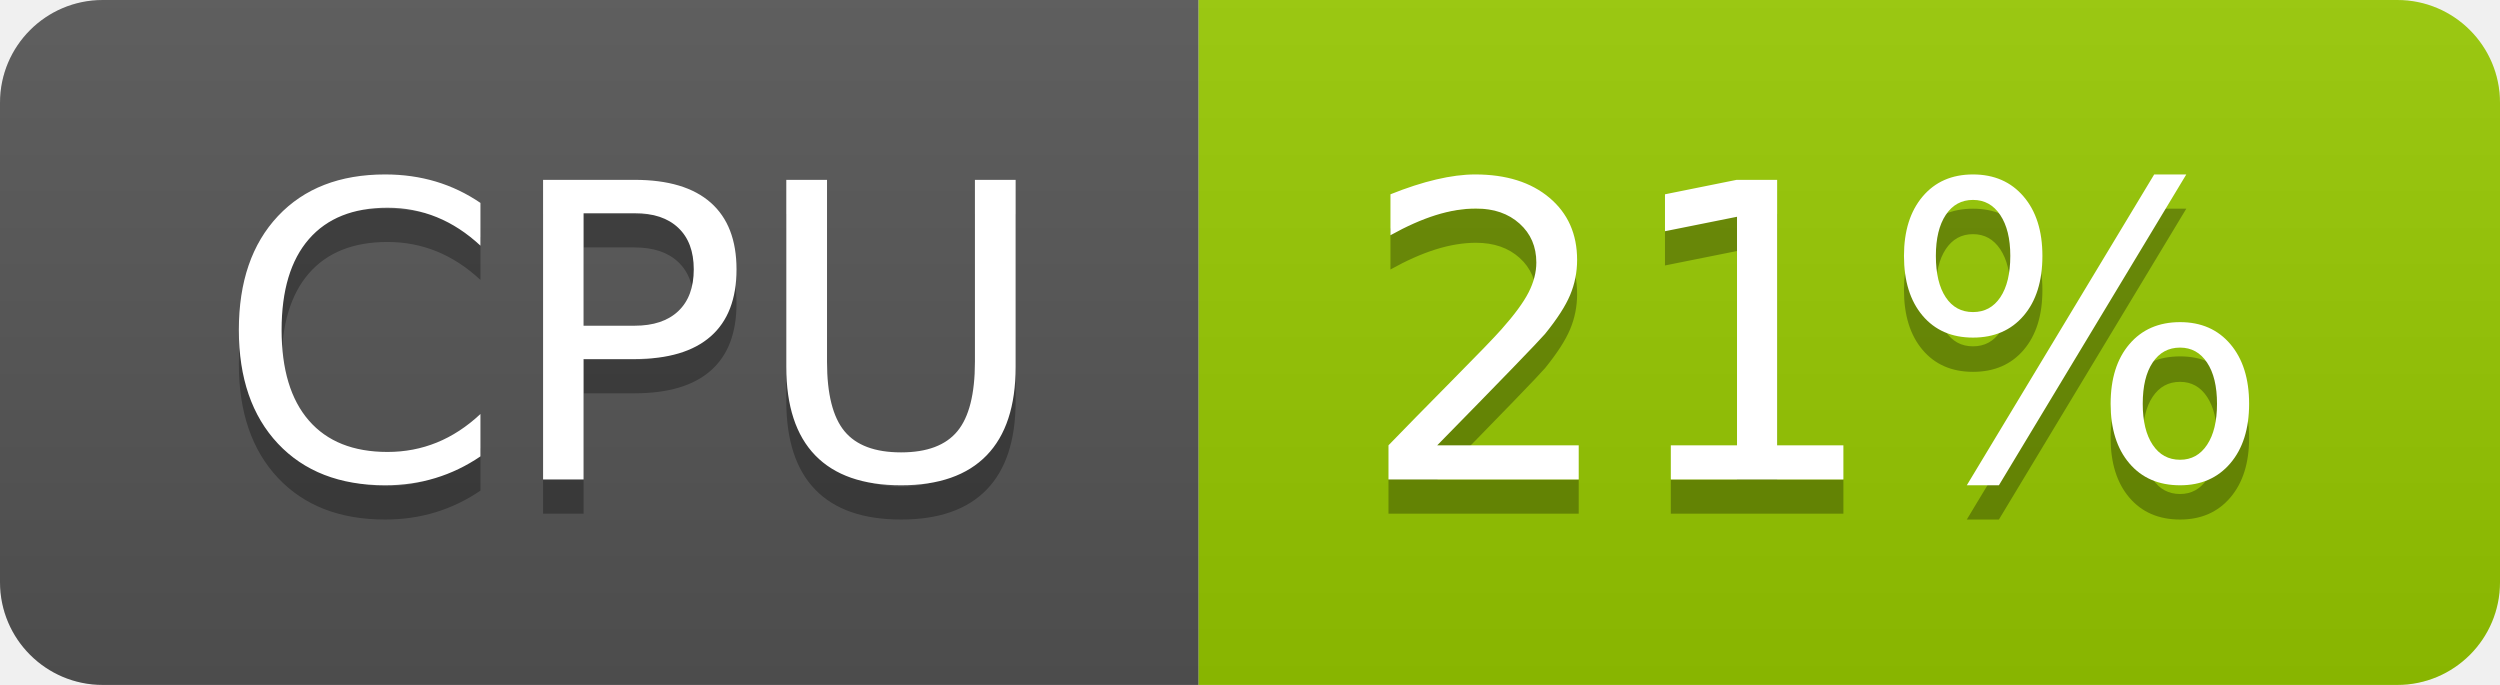
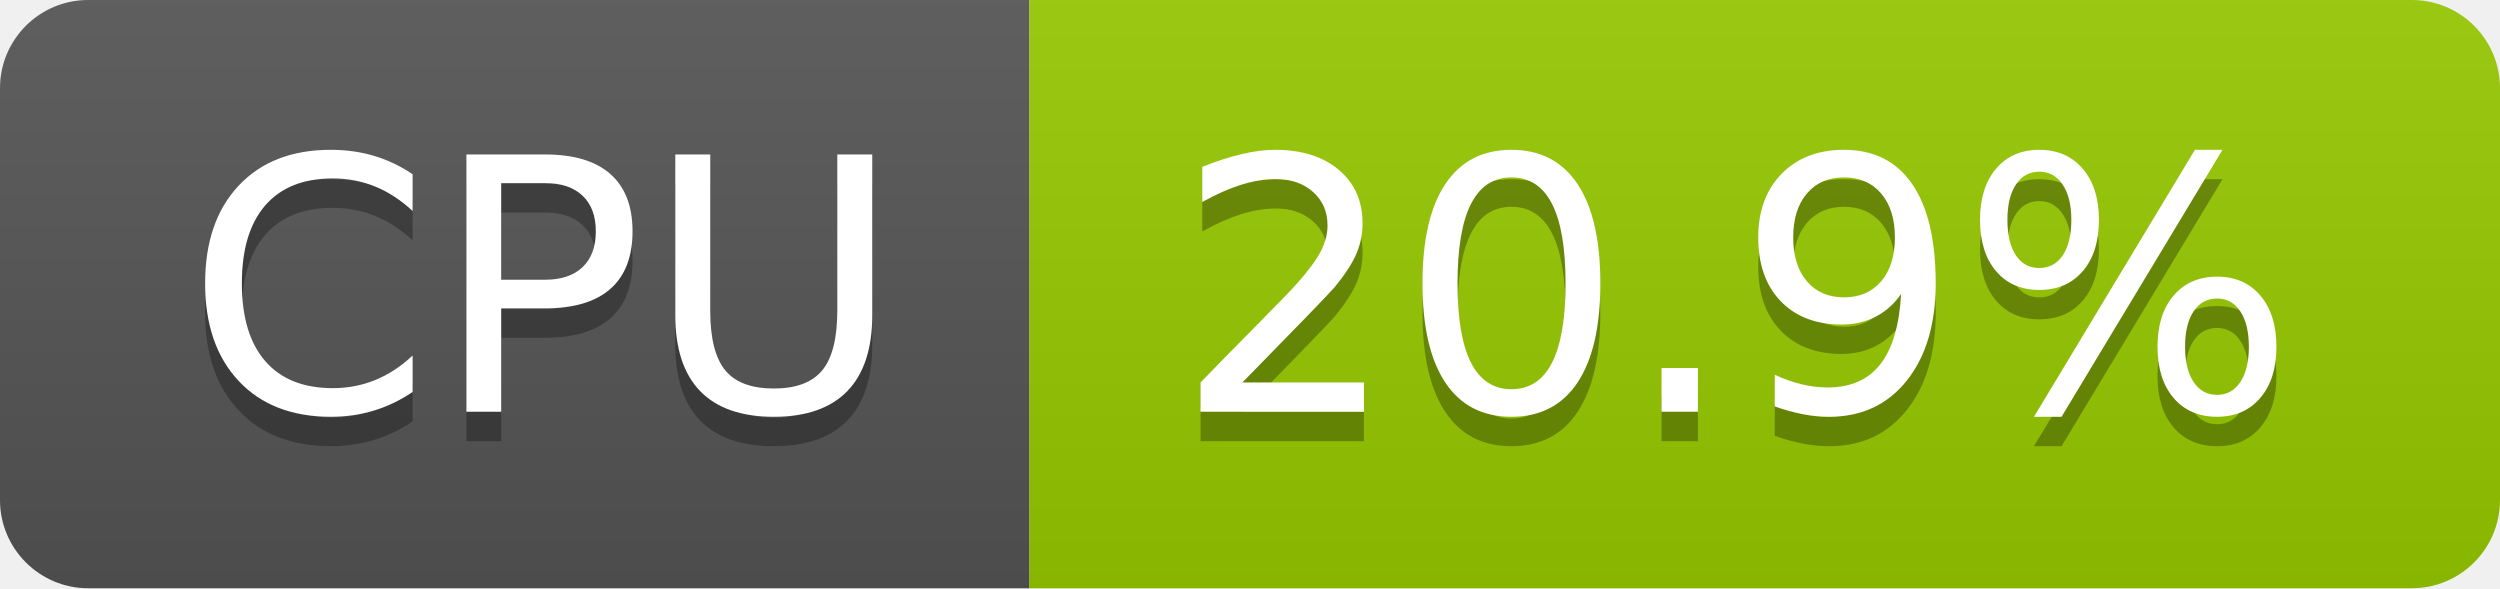
- <svg xmlns="http://www.w3.org/2000/svg" width="73" height="20" role="img" aria-label="CPU: 21%">
+ <svg xmlns="http://www.w3.org/2000/svg" width="85" height="20" role="img" aria-label="CPU: 20.9%">
  <linearGradient id="s" x2="0" y2="100%">
    <stop offset="0" stop-color="#bbb" stop-opacity=".1" />
    <stop offset="1" stop-opacity=".1" />
  </linearGradient>
  <clipPath id="r">
-     <rect width="73" height="20" rx="3" fill="#fff" />
+     <rect width="85" height="20" rx="3" fill="#fff" />
  </clipPath>
  <g clip-path="url(#r)">
    <rect width="35" height="20" fill="#555" />
-     <rect x="35" width="38" height="20" fill="#97ca00" />
-     <rect width="73" height="20" fill="url(#s)" />
+     <rect x="35" width="50" height="20" fill="#97ca00" />
+     <rect width="85" height="20" fill="url(#s)" />
  </g>
  <g fill="#fff" text-anchor="middle" font-family="Verdana,Geneva,DejaVu Sans,sans-serif" text-rendering="geometricPrecision" font-size="120">
    <text aria-hidden="true" x="185" y="150" fill="#010101" fill-opacity=".3" transform="scale(.1)" textLength="247">CPU</text>
    <text x="185" y="140" transform="scale(.1)" fill="#fff" textLength="247">CPU</text>
-     <text aria-hidden="true" x="530" y="150" fill="#010101" fill-opacity=".3" transform="scale(.1)" textLength="276">21%</text>
-     <text x="530" y="140" transform="scale(.1)" fill="#fff" textLength="276">21%</text>
+     <text aria-hidden="true" x="590" y="150" fill="#010101" fill-opacity=".3" transform="scale(.1)" textLength="390">20.9%</text>
+     <text x="590" y="140" transform="scale(.1)" fill="#fff" textLength="390">20.9%</text>
  </g>
</svg>
